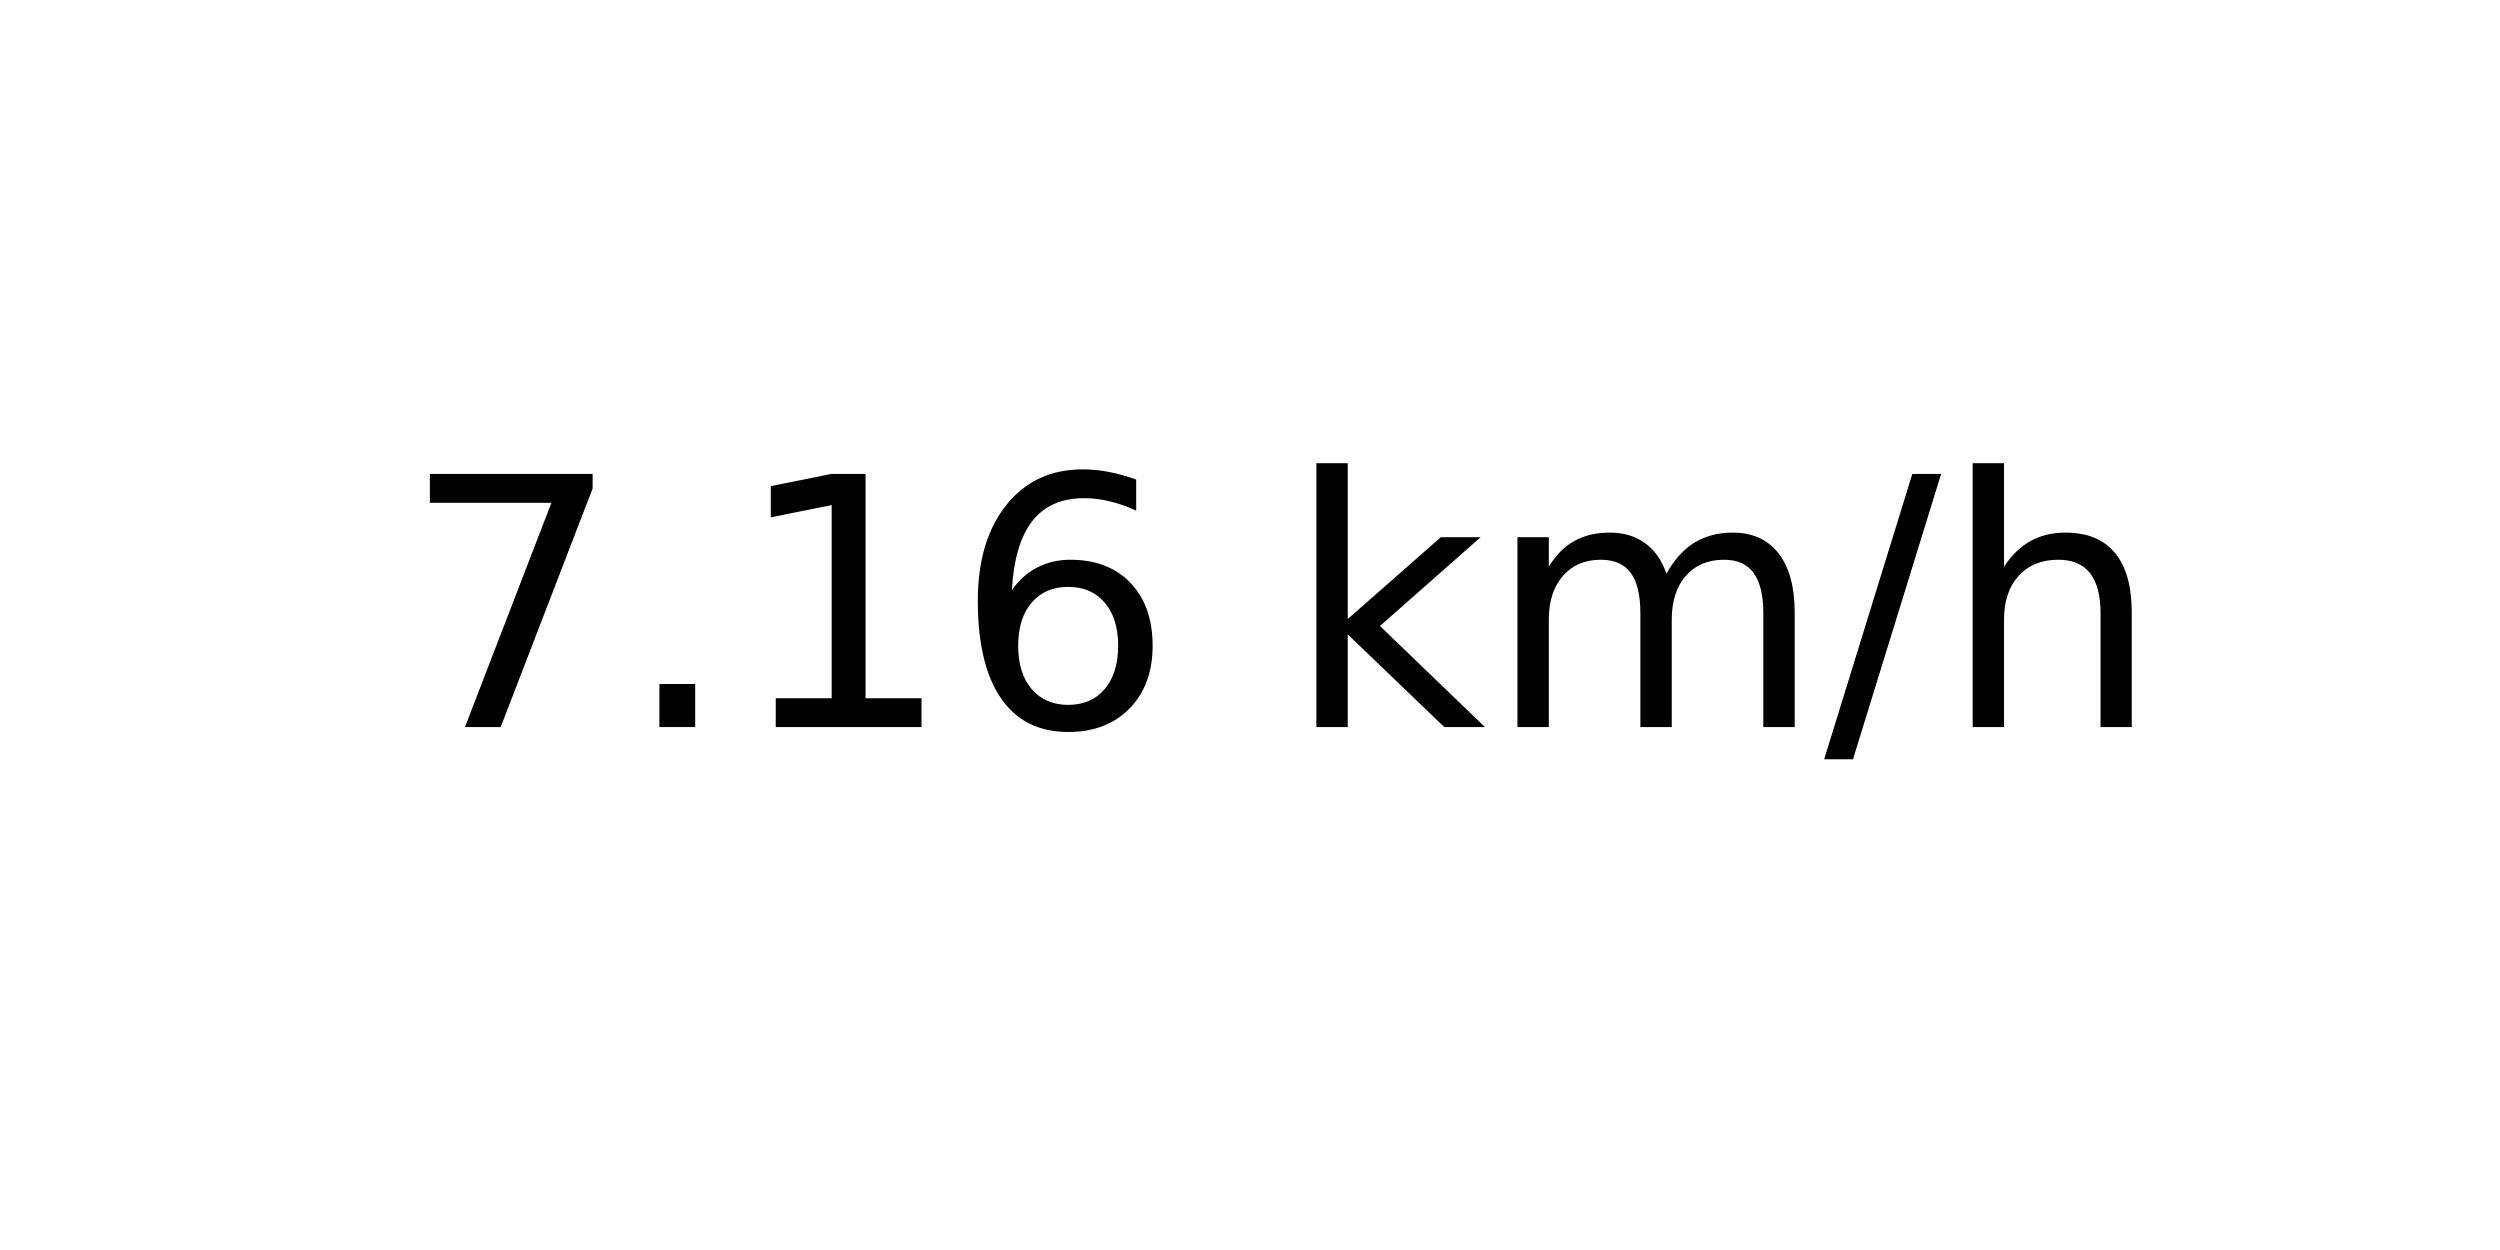
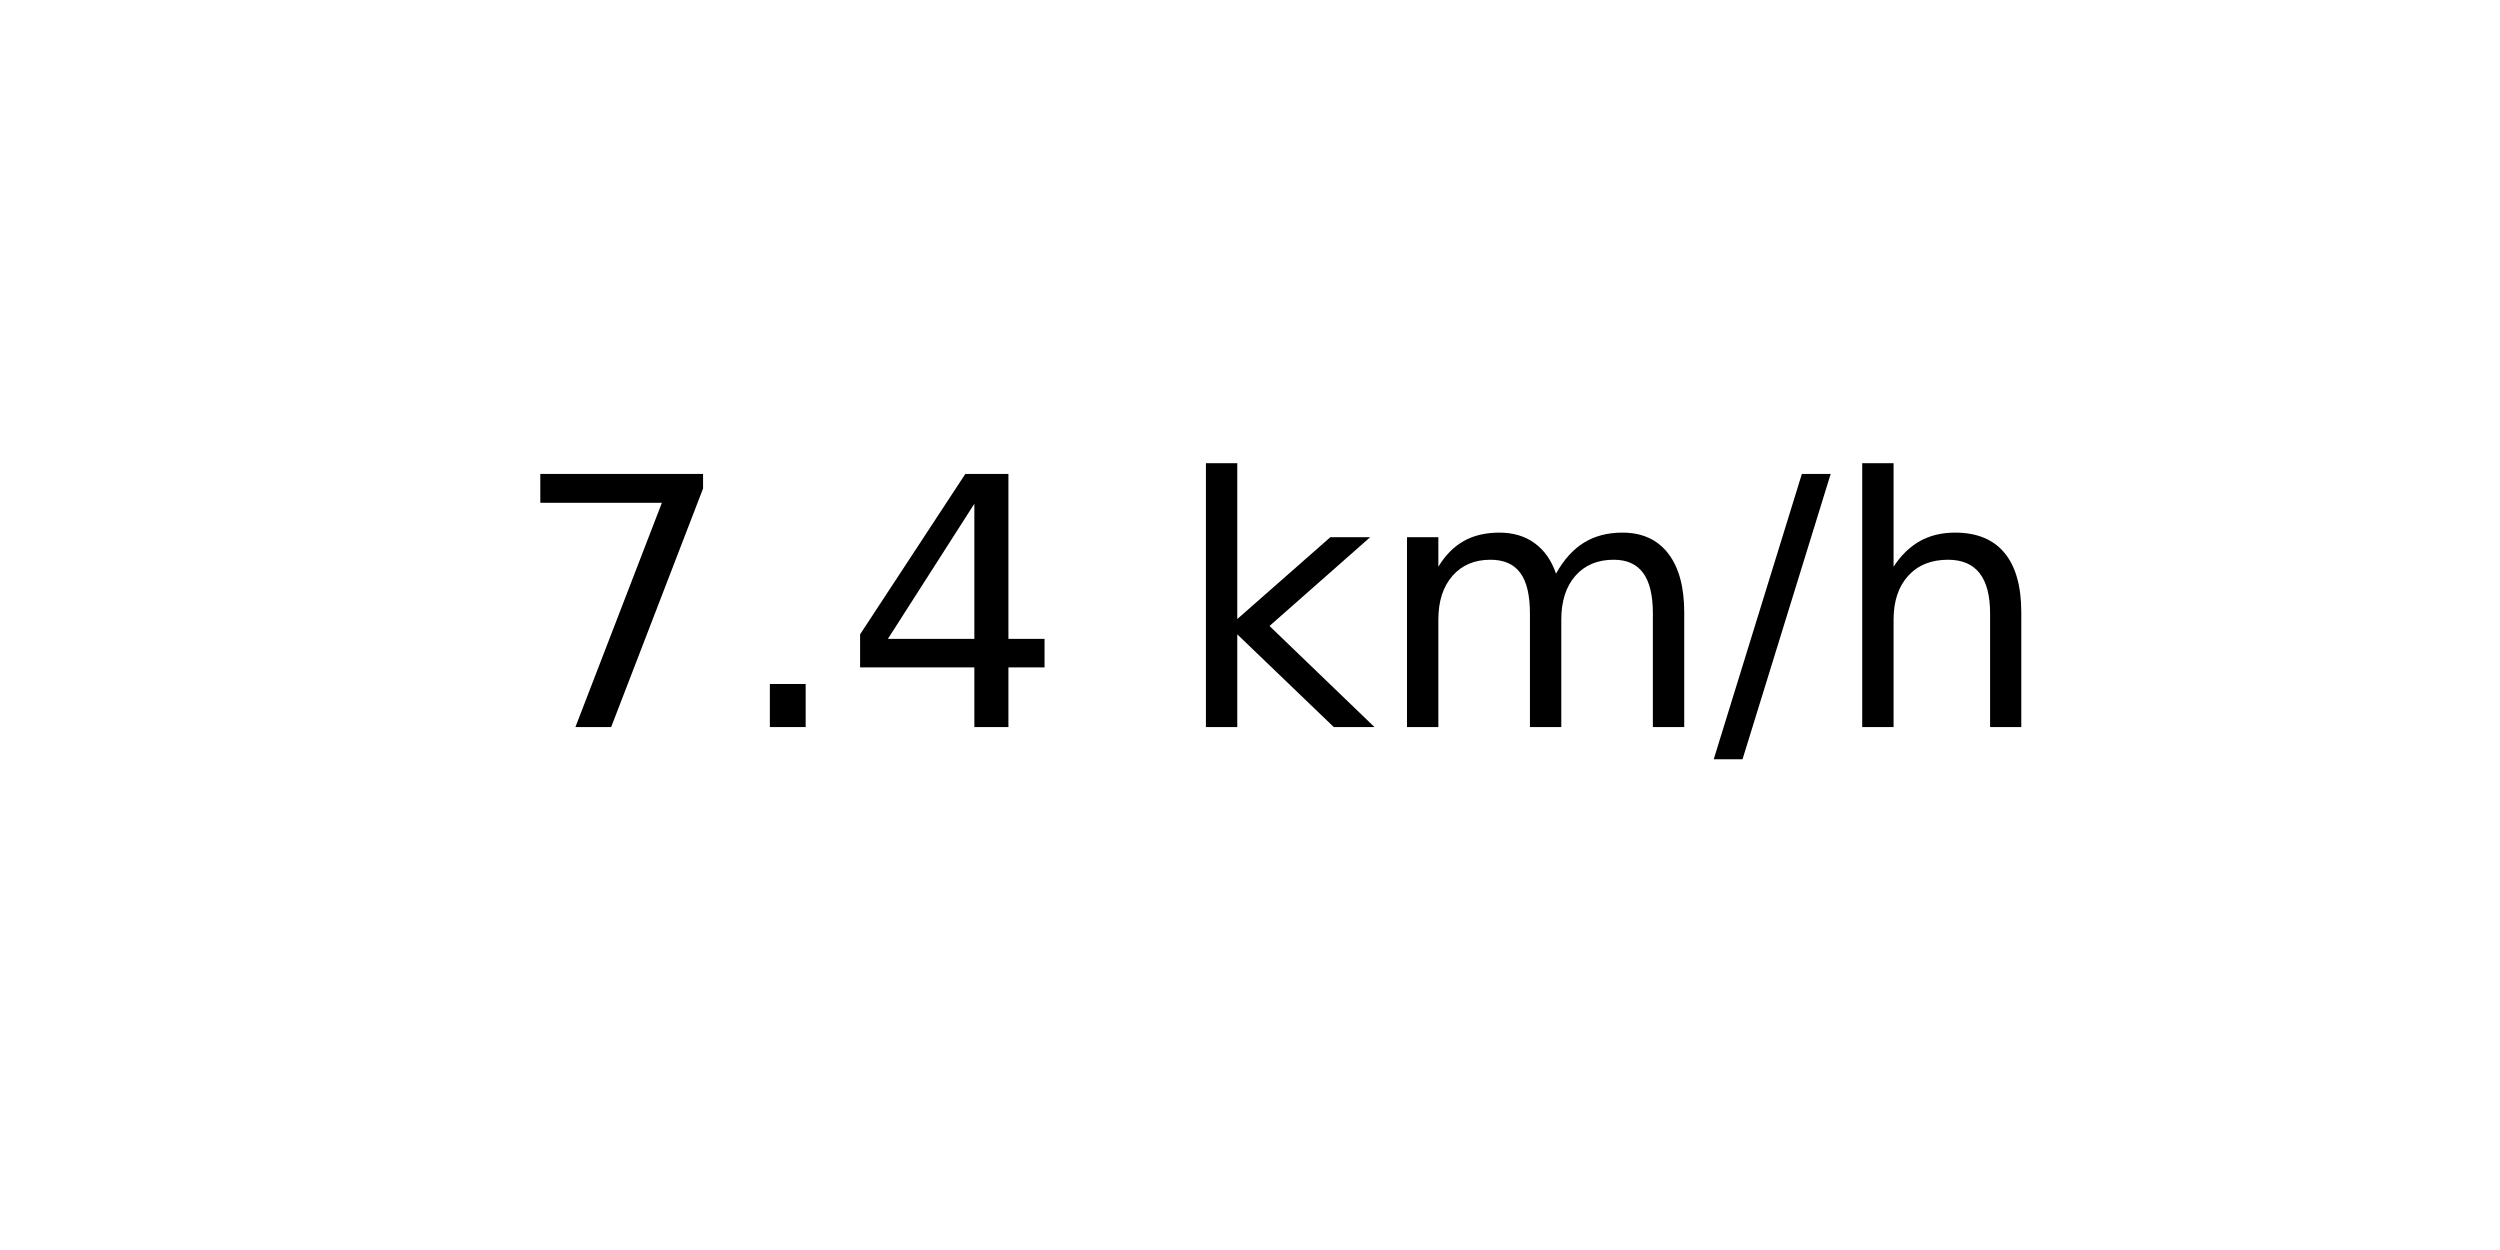
<svg xmlns="http://www.w3.org/2000/svg" xmlns:xlink="http://www.w3.org/1999/xlink" width="72pt" height="36pt" viewBox="0 0 72 36" version="1.1">
  <defs>
    <style type="text/css">*{stroke-linejoin: round; stroke-linecap: butt}</style>
  </defs>
  <g id="figure_1">
    <g id="axes_1">
      <g id="text_1">
-         <g transform="translate(11.55937 20.93937) scale(0.1 -0.1)">
+         <g transform="translate(14.74062 20.93937) scale(0.1 -0.1)">
          <defs>
            <path id="DejaVuSans-37" d="M 525 4666  L 3525 4666  L 3525 4397  L 1831 0  L 1172 0  L 2766 4134  L 525 4134  L 525 4666  z " transform="scale(0.015625)" />
            <path id="DejaVuSans-2e" d="M 684 794  L 1344 794  L 1344 0  L 684 0  L 684 794  z " transform="scale(0.015625)" />
-             <path id="DejaVuSans-31" d="M 794 531  L 1825 531  L 1825 4091  L 703 3866  L 703 4441  L 1819 4666  L 2450 4666  L 2450 531  L 3481 531  L 3481 0  L 794 0  L 794 531  z " transform="scale(0.015625)" />
-             <path id="DejaVuSans-36" d="M 2113 2584  Q 1688 2584 1439 2293  Q 1191 2003 1191 1497  Q 1191 994 1439 701  Q 1688 409 2113 409  Q 2538 409 2786 701  Q 3034 994 3034 1497  Q 3034 2003 2786 2293  Q 2538 2584 2113 2584  z M 3366 4563  L 3366 3988  Q 3128 4100 2886 4159  Q 2644 4219 2406 4219  Q 1781 4219 1451 3797  Q 1122 3375 1075 2522  Q 1259 2794 1537 2939  Q 1816 3084 2150 3084  Q 2853 3084 3261 2657  Q 3669 2231 3669 1497  Q 3669 778 3244 343  Q 2819 -91 2113 -91  Q 1303 -91 875 529  Q 447 1150 447 2328  Q 447 3434 972 4092  Q 1497 4750 2381 4750  Q 2619 4750 2861 4703  Q 3103 4656 3366 4563  z " transform="scale(0.015625)" />
+             <path id="DejaVuSans-34" d="M 2419 4116  L 825 1625  L 2419 1625  L 2419 4116  z M 2253 4666  L 3047 4666  L 3047 1625  L 3713 1625  L 3713 1100  L 3047 1100  L 3047 0  L 2419 0  L 2419 1100  L 313 1100  L 313 1709  L 2253 4666  z " transform="scale(0.015625)" />
            <path id="DejaVuSans-20" transform="scale(0.015625)" />
            <path id="DejaVuSans-6b" d="M 581 4863  L 1159 4863  L 1159 1991  L 2875 3500  L 3609 3500  L 1753 1863  L 3688 0  L 2938 0  L 1159 1709  L 1159 0  L 581 0  L 581 4863  z " transform="scale(0.015625)" />
            <path id="DejaVuSans-6d" d="M 3328 2828  Q 3544 3216 3844 3400  Q 4144 3584 4550 3584  Q 5097 3584 5394 3201  Q 5691 2819 5691 2113  L 5691 0  L 5113 0  L 5113 2094  Q 5113 2597 4934 2840  Q 4756 3084 4391 3084  Q 3944 3084 3684 2787  Q 3425 2491 3425 1978  L 3425 0  L 2847 0  L 2847 2094  Q 2847 2600 2669 2842  Q 2491 3084 2119 3084  Q 1678 3084 1418 2786  Q 1159 2488 1159 1978  L 1159 0  L 581 0  L 581 3500  L 1159 3500  L 1159 2956  Q 1356 3278 1631 3431  Q 1906 3584 2284 3584  Q 2666 3584 2933 3390  Q 3200 3197 3328 2828  z " transform="scale(0.015625)" />
            <path id="DejaVuSans-2f" d="M 1625 4666  L 2156 4666  L 531 -594  L 0 -594  L 1625 4666  z " transform="scale(0.015625)" />
            <path id="DejaVuSans-68" d="M 3513 2113  L 3513 0  L 2938 0  L 2938 2094  Q 2938 2591 2744 2837  Q 2550 3084 2163 3084  Q 1697 3084 1428 2787  Q 1159 2491 1159 1978  L 1159 0  L 581 0  L 581 4863  L 1159 4863  L 1159 2956  Q 1366 3272 1645 3428  Q 1925 3584 2291 3584  Q 2894 3584 3203 3211  Q 3513 2838 3513 2113  z " transform="scale(0.015625)" />
          </defs>
          <use xlink:href="#DejaVuSans-37" />
          <use xlink:href="#DejaVuSans-2e" x="63.623" />
-           <use xlink:href="#DejaVuSans-31" x="95.41" />
-           <use xlink:href="#DejaVuSans-36" x="159.033" />
-           <use xlink:href="#DejaVuSans-20" x="222.656" />
-           <use xlink:href="#DejaVuSans-6b" x="254.443" />
-           <use xlink:href="#DejaVuSans-6d" x="312.354" />
-           <use xlink:href="#DejaVuSans-2f" x="409.766" />
-           <use xlink:href="#DejaVuSans-68" x="443.457" />
+           <use xlink:href="#DejaVuSans-34" x="95.41" />
+           <use xlink:href="#DejaVuSans-20" x="159.033" />
+           <use xlink:href="#DejaVuSans-6b" x="190.82" />
+           <use xlink:href="#DejaVuSans-6d" x="248.73" />
+           <use xlink:href="#DejaVuSans-2f" x="346.143" />
+           <use xlink:href="#DejaVuSans-68" x="379.834" />
        </g>
      </g>
    </g>
  </g>
</svg>
